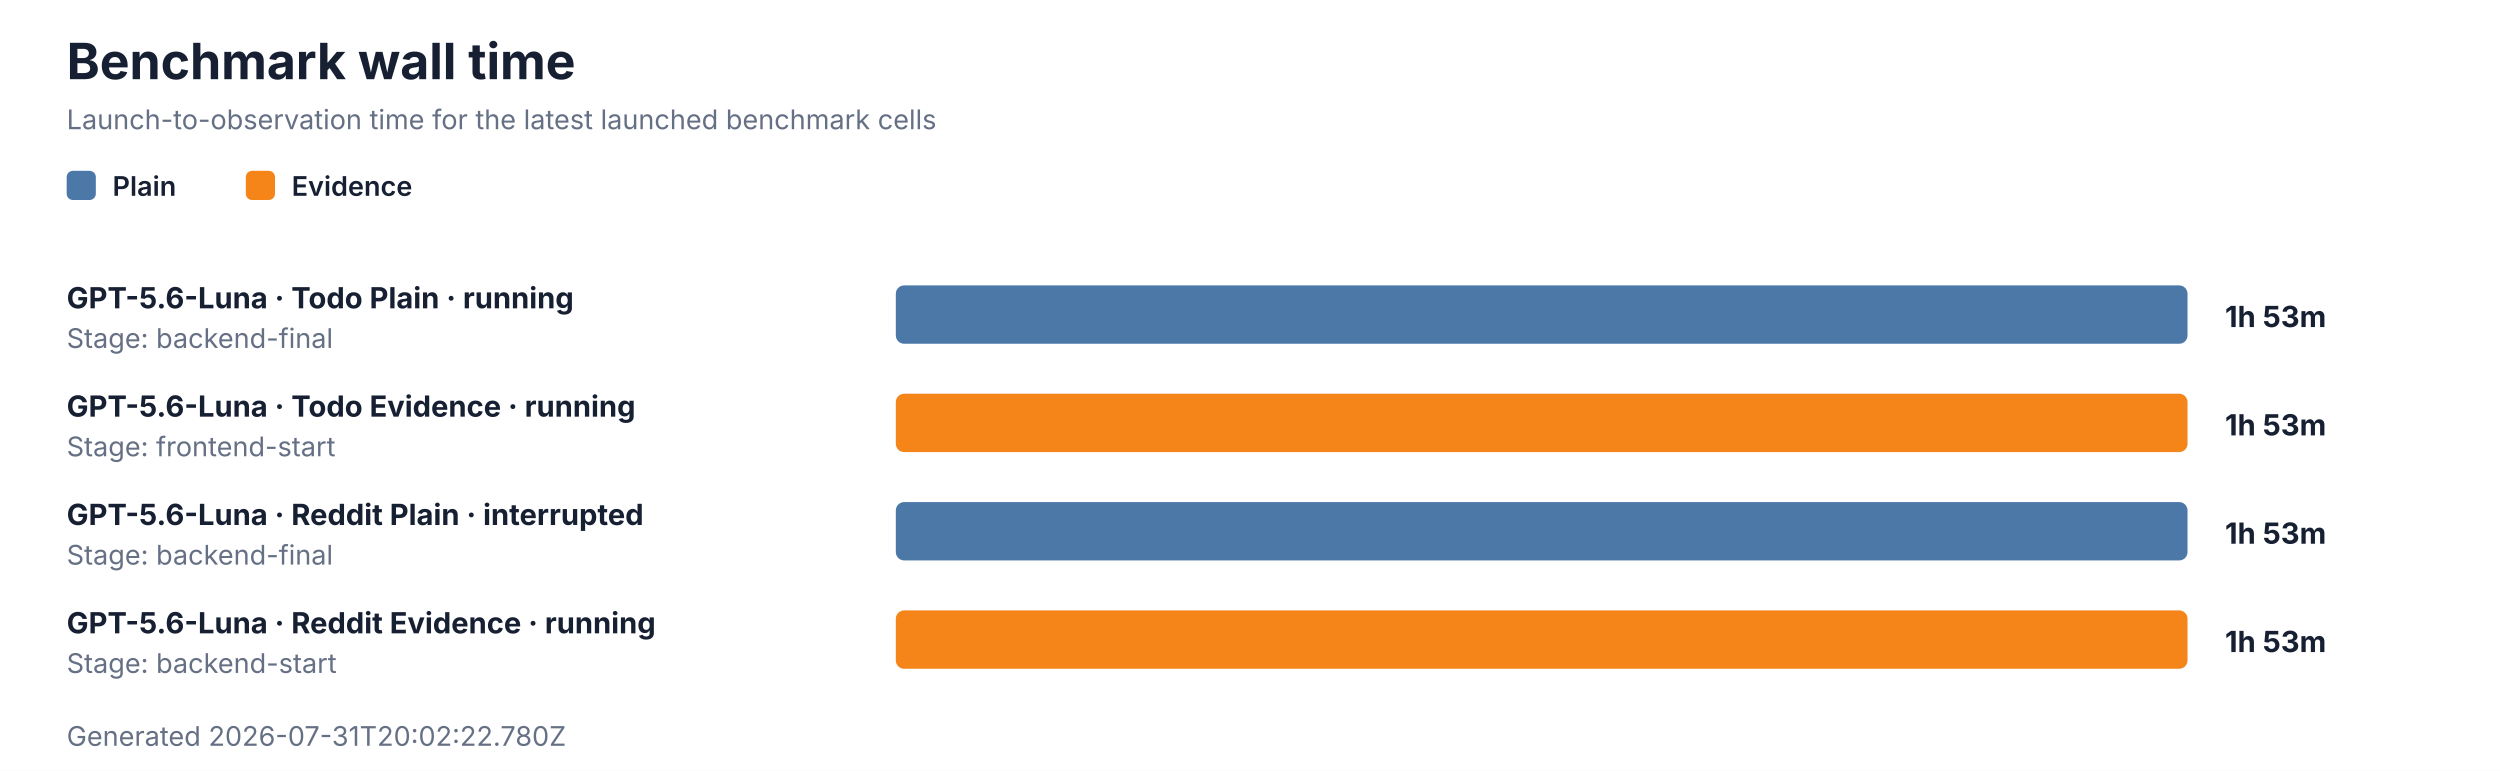
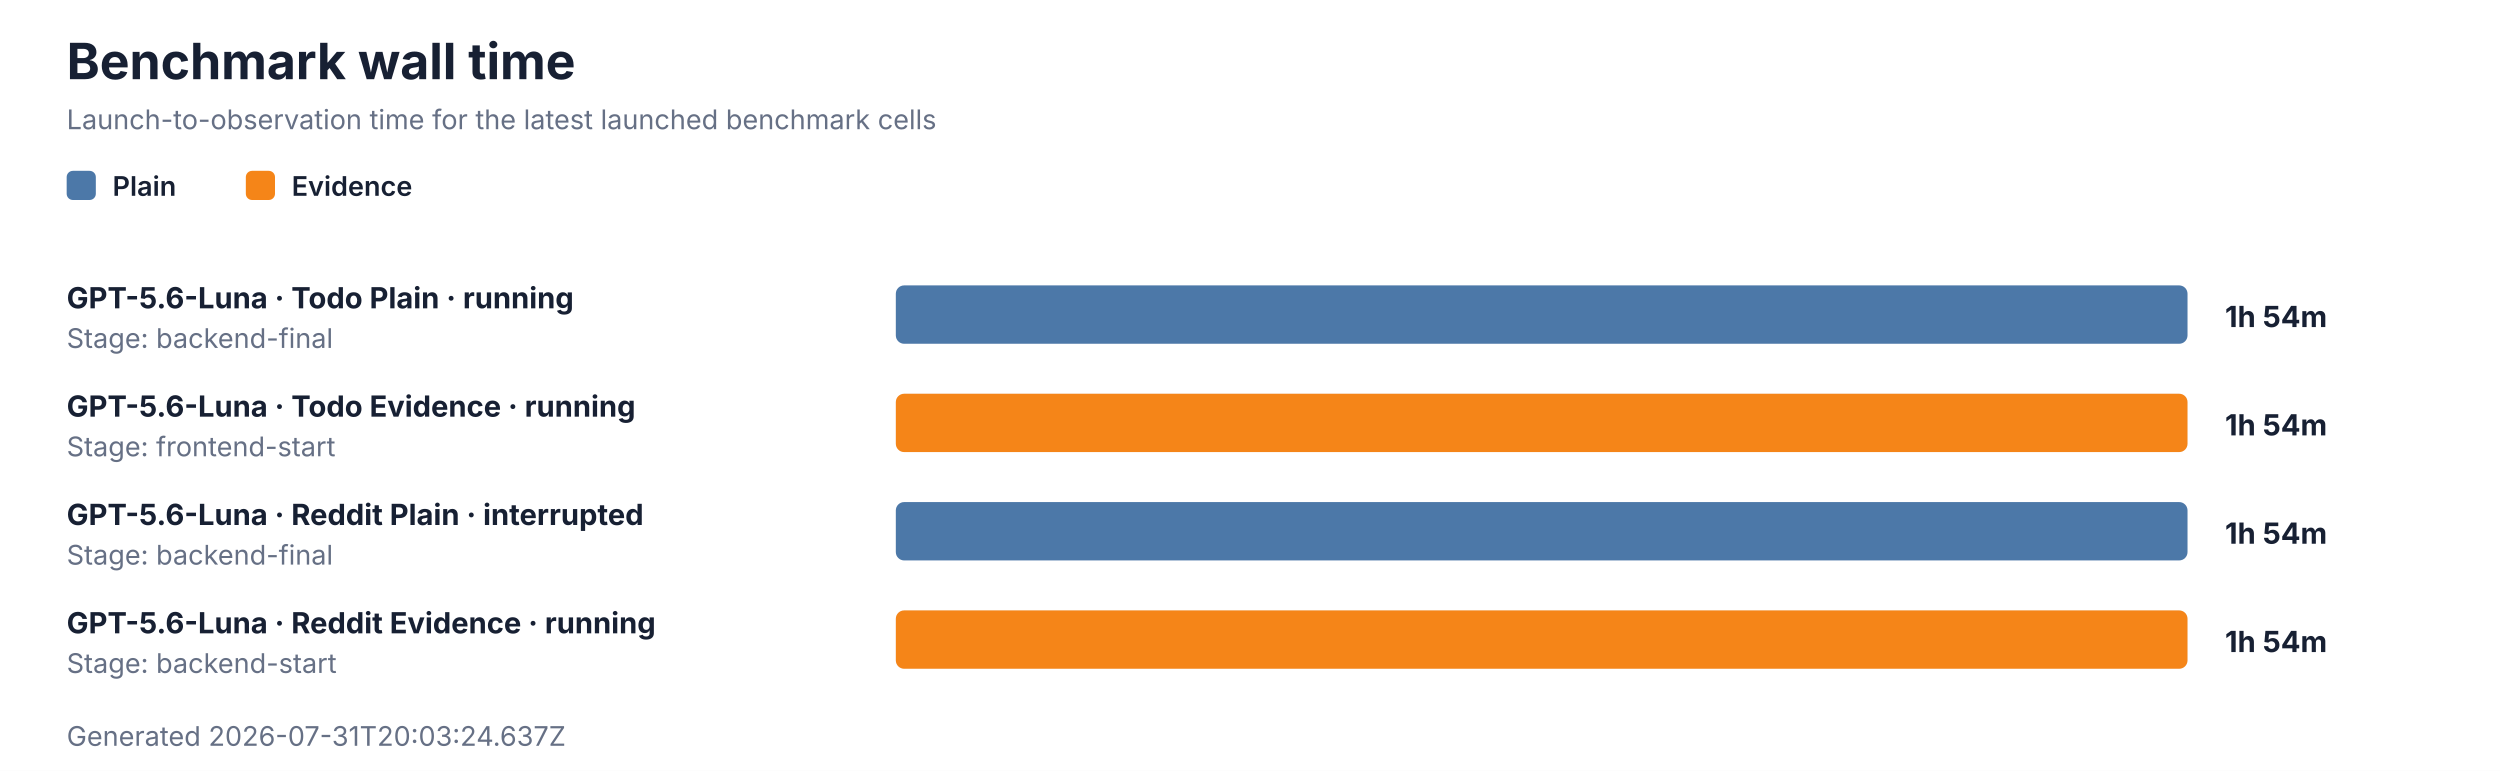
<svg xmlns="http://www.w3.org/2000/svg" role="img" aria-labelledby="title description" viewBox="0 0 1200 370" width="1200" height="370">
  <style>
  text { font-family: Inter, ui-sans-serif, system-ui, -apple-system, BlinkMacSystemFont, 'Segoe UI', sans-serif; fill: #172033; }
  .title { font-size: 24px; font-weight: 700; }
  .subtitle, .stage, .generated { font-size: 13px; fill: #667085; }
  .label { font-size: 14px; font-weight: 650; }
  .value { font-size: 14px; font-weight: 700; }
  .legend { font-size: 13px; font-weight: 600; }
  .empty { font-size: 15px; fill: #667085; }
  .track { fill: #eef1f6; }
</style>
  <rect width="1200" height="370" fill="#ffffff" />
  <text x="32" y="38" class="title">Benchmark wall time</text>
  <text x="32" y="62" class="subtitle">Launch-to-observation time for the latest launched benchmark cells</text>
  <rect x="32" y="82" width="14" height="14" rx="3" fill="#4c78a8" />
  <text x="54" y="94" class="legend">Plain</text>
  <rect x="118" y="82" width="14" height="14" rx="3" fill="#f58518" />
  <text x="140" y="94" class="legend">Evidence</text>
  <text x="32" y="148" class="label">GPT-5.6-Luna · Todo Plain · running</text>
  <text x="32" y="167" class="stage">Stage: backend-final</text>
  <rect x="430" y="137" width="620" height="28" rx="4" class="track" />
  <rect x="430" y="137" width="620" height="28" rx="4" fill="#4c78a8" />
-   <text x="1068" y="157" class="value">1h 53m</text>
+   <text x="1068" y="157" class="value">1h 54m</text>
  <text x="32" y="200" class="label">GPT-5.6-Luna · Todo Evidence · running</text>
  <text x="32" y="219" class="stage">Stage: frontend-start</text>
  <rect x="430" y="189" width="620" height="28" rx="4" class="track" />
  <rect x="430" y="189" width="620" height="28" rx="4" fill="#f58518" />
-   <text x="1068" y="209" class="value">1h 53m</text>
+   <text x="1068" y="209" class="value">1h 54m</text>
  <text x="32" y="252" class="label">GPT-5.6-Luna · Reddit Plain · interrupted</text>
  <text x="32" y="271" class="stage">Stage: backend-final</text>
  <rect x="430" y="241" width="620" height="28" rx="4" class="track" />
  <rect x="430" y="241" width="620" height="28" rx="4" fill="#4c78a8" />
-   <text x="1068" y="261" class="value">1h 53m</text>
+   <text x="1068" y="261" class="value">1h 54m</text>
  <text x="32" y="304" class="label">GPT-5.6-Luna · Reddit Evidence · running</text>
  <text x="32" y="323" class="stage">Stage: backend-start</text>
  <rect x="430" y="293" width="620" height="28" rx="4" class="track" />
  <rect x="430" y="293" width="620" height="28" rx="4" fill="#f58518" />
-   <text x="1068" y="313" class="value">1h 53m</text>
-   <text x="32" y="358" class="generated">Generated 2026-07-31T20:02:22.780Z</text>
+   <text x="1068" y="313" class="value">1h 54m</text>
+   <text x="32" y="358" class="generated">Generated 2026-07-31T20:03:24.637Z</text>
</svg>
